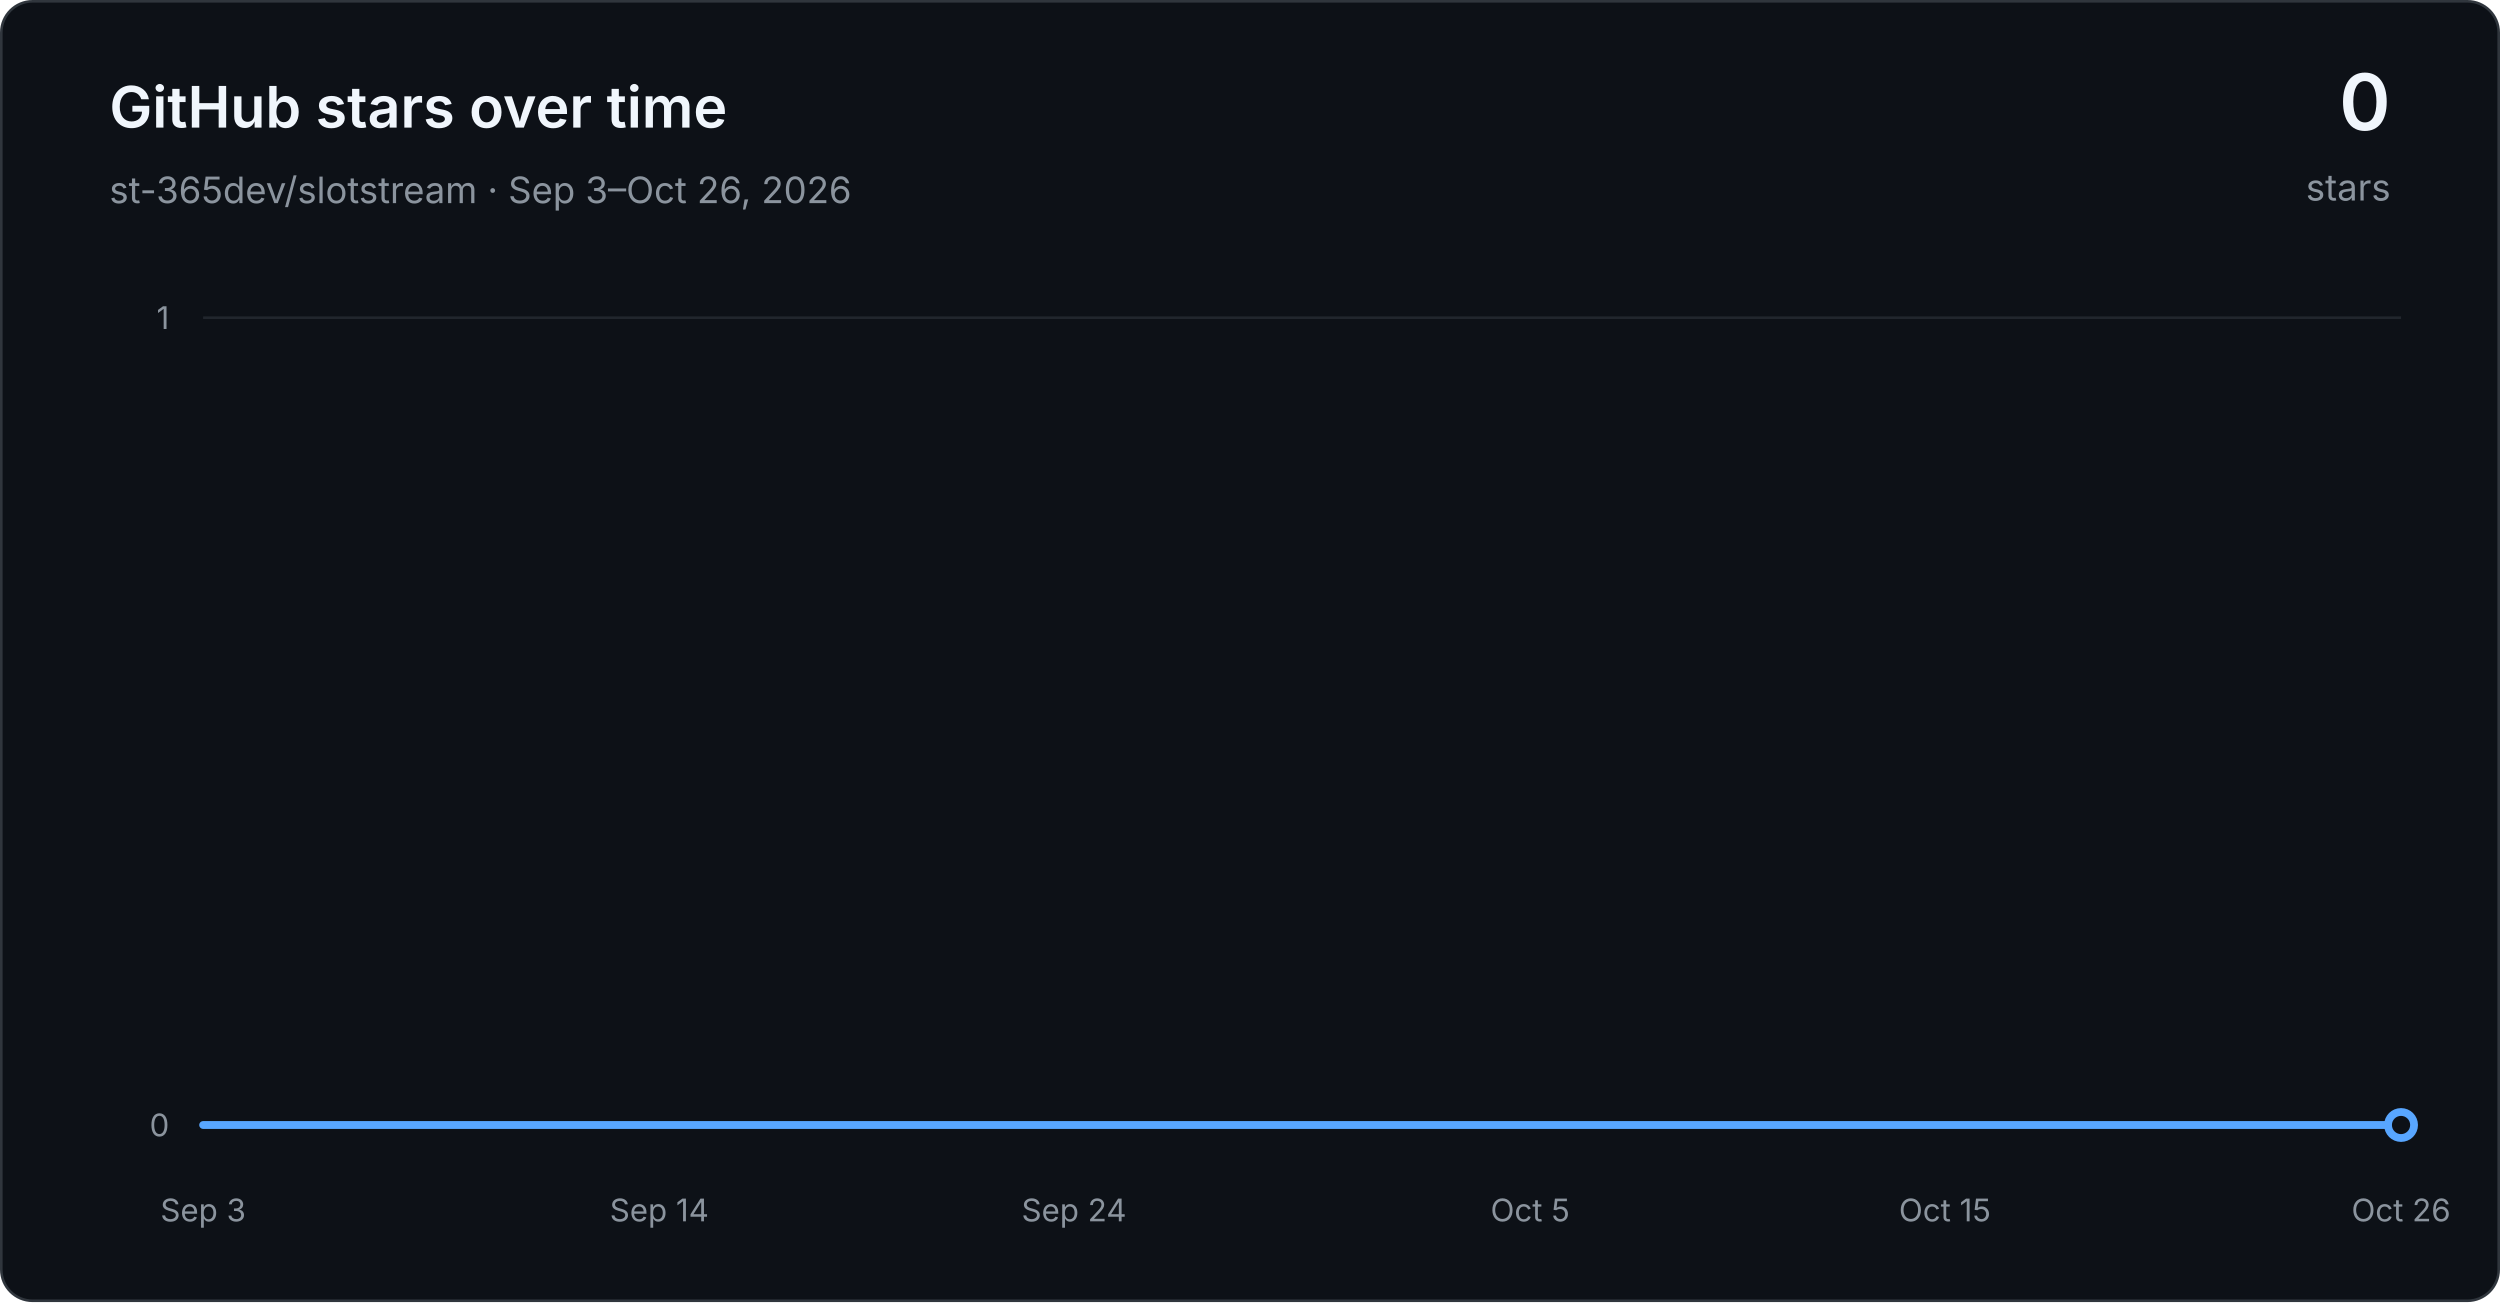
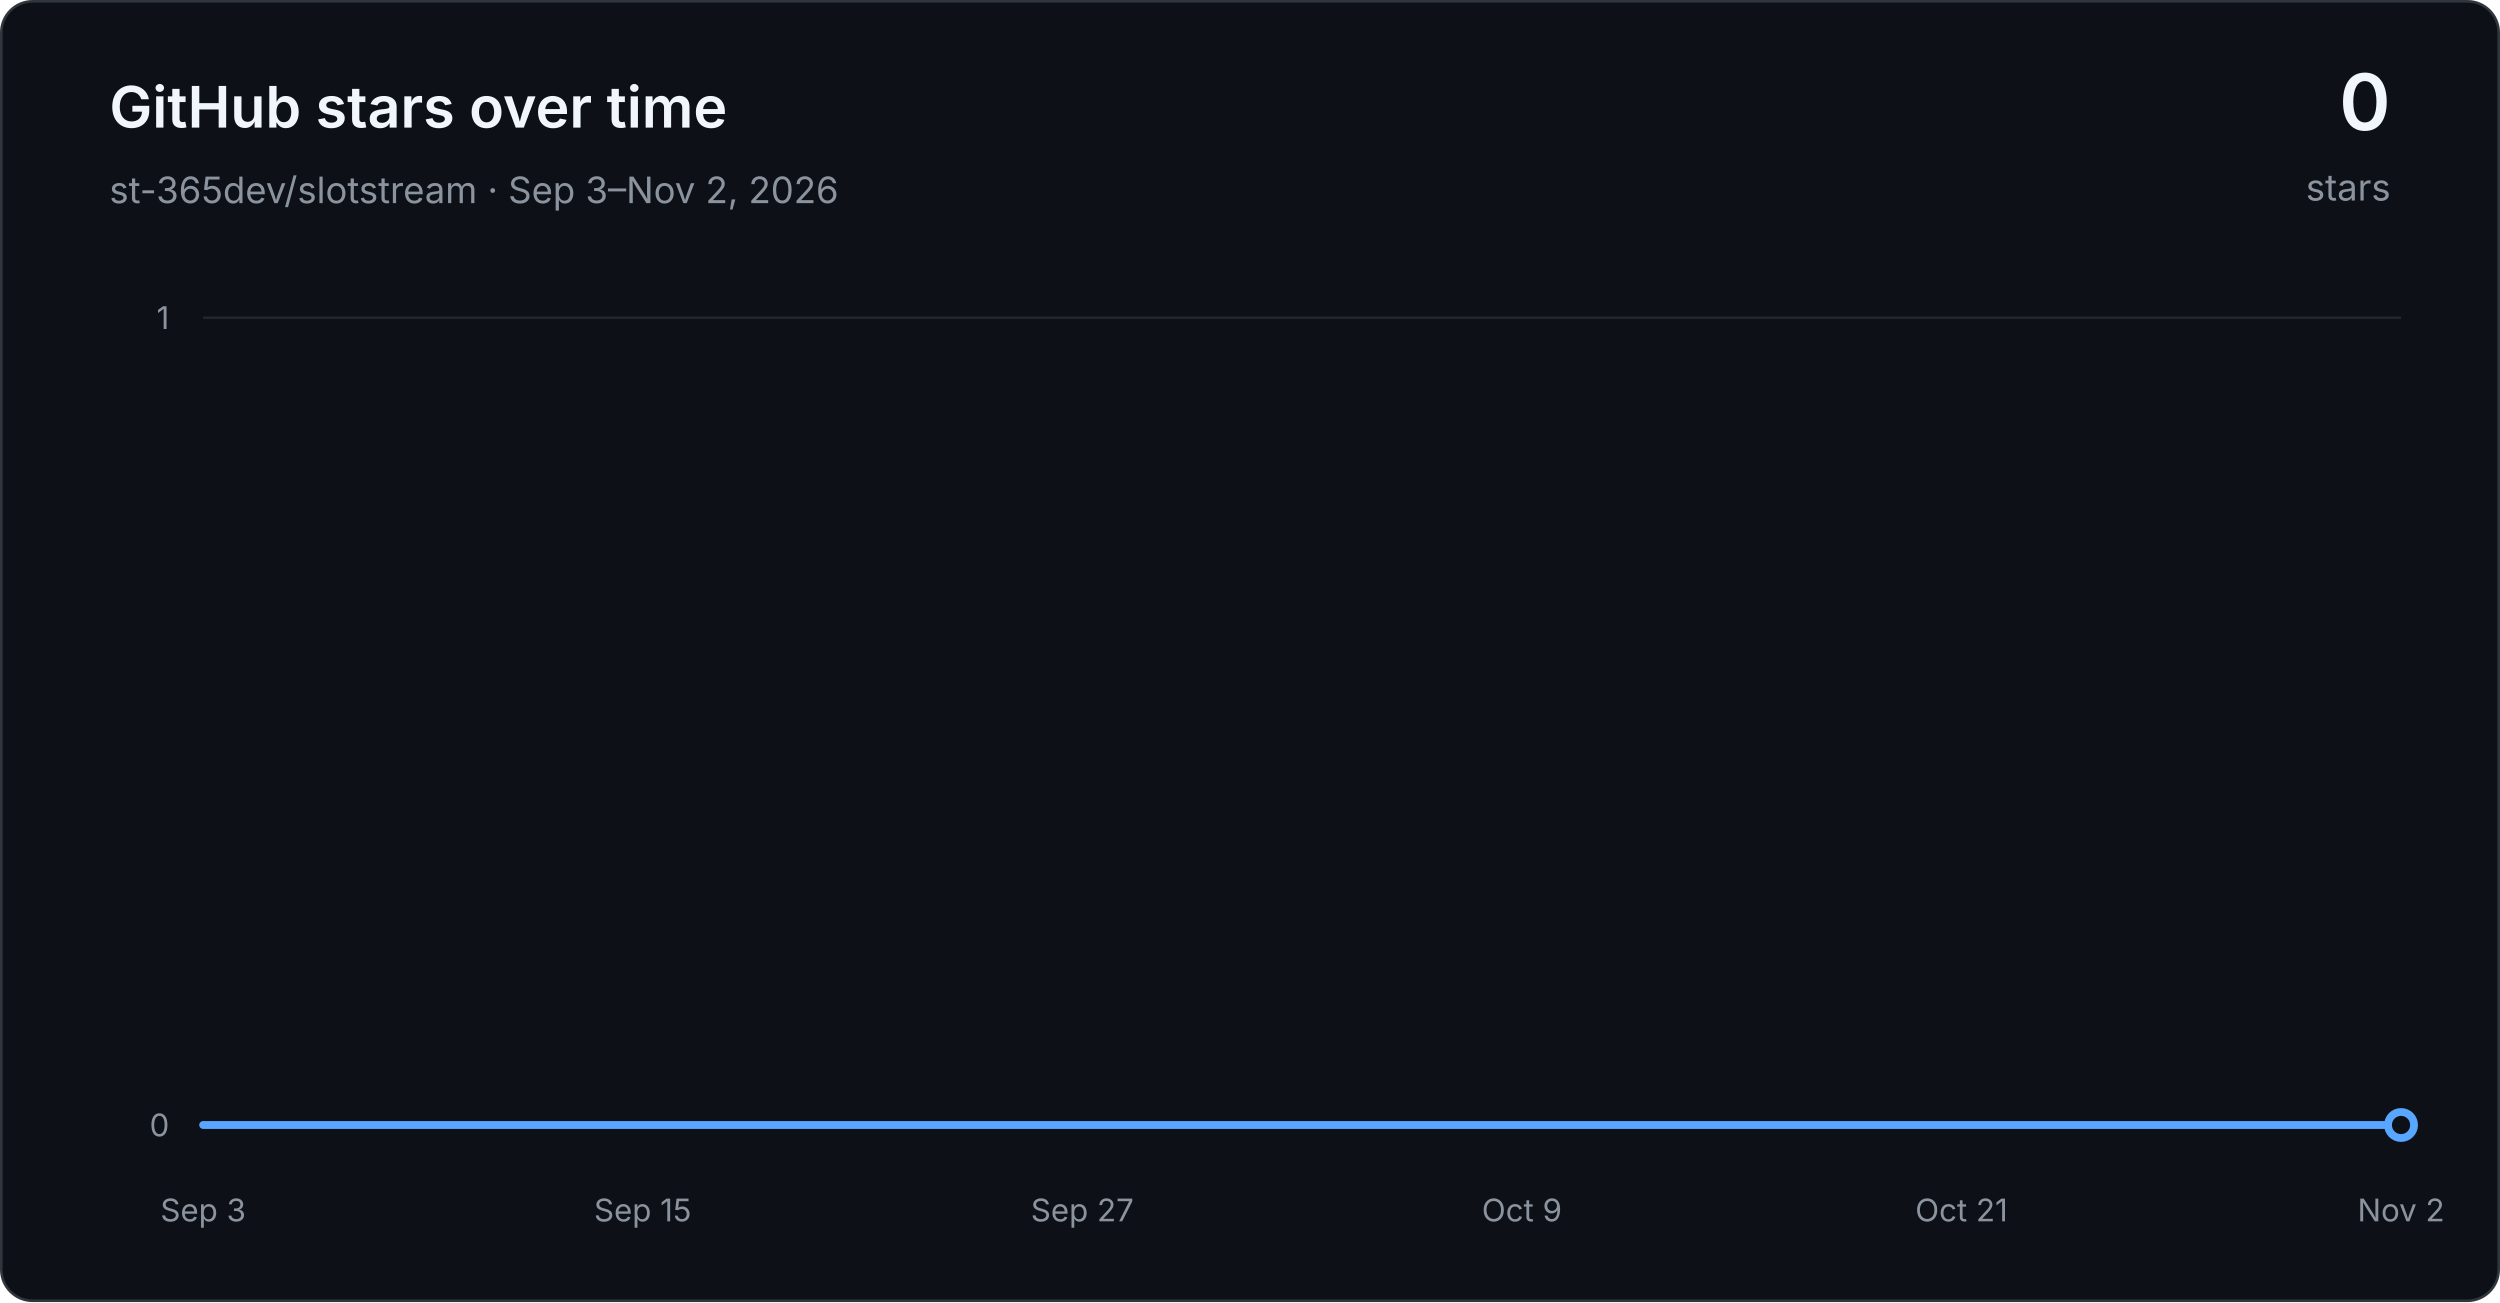
<svg xmlns="http://www.w3.org/2000/svg" width="960" height="500" viewBox="0 0 960 500" role="img" aria-labelledby="title desc">
  <defs>
    <linearGradient id="area" x1="0" y1="0" x2="0" y2="1">
      <stop offset="0" stop-color="#1f6feb" stop-opacity="0.30" />
      <stop offset="1" stop-color="#1f6feb" stop-opacity="0.03" />
    </linearGradient>
  </defs>
  <rect x="0.5" y="0.5" width="959" height="499" rx="12" fill="#0d1117" stroke="#30363d" />
  <g font-family="-apple-system, BlinkMacSystemFont, Segoe UI, sans-serif">
    <text x="42" y="49" fill="#f0f6fc" font-size="22" font-weight="600">GitHub stars over time</text>
-     <text x="42" y="78" fill="#8b949e" font-size="14">st-365dev/slotstream · Sep 3–Oct 26, 2026</text>
+     <text x="42" y="78" fill="#8b949e" font-size="14">st-365dev/slotstream · Sep 3–Nov 2, 2026</text>
    <text x="918" y="50" text-anchor="end" fill="#f0f6fc" font-size="30" font-weight="600">0</text>
    <text x="918" y="77" text-anchor="end" fill="#8b949e" font-size="14">stars</text>
    <line x1="78" y1="432.00" x2="922" y2="432.00" stroke="#21262d" stroke-width="1" />
    <text x="65" y="432.00" text-anchor="end" dominant-baseline="middle" fill="#8b949e" font-size="12">0</text>
    <line x1="78" y1="122.00" x2="922" y2="122.00" stroke="#21262d" stroke-width="1" />
    <text x="65" y="122.00" text-anchor="end" dominant-baseline="middle" fill="#8b949e" font-size="12">1</text>
    <text x="78.00" y="469" text-anchor="middle" fill="#8b949e" font-size="12">Sep 3</text>
-     <text x="253.17" y="469" text-anchor="middle" fill="#8b949e" font-size="12">Sep 14</text>
-     <text x="412.42" y="469" text-anchor="middle" fill="#8b949e" font-size="12">Sep 24</text>
-     <text x="587.58" y="469" text-anchor="middle" fill="#8b949e" font-size="12">Oct 5</text>
-     <text x="746.83" y="469" text-anchor="middle" fill="#8b949e" font-size="12">Oct 15</text>
-     <text x="922.00" y="469" text-anchor="middle" fill="#8b949e" font-size="12">Oct 26</text>
-     <path d="M 78.00 432.00 L 93.92 432.00 L 109.85 432.00 L 125.77 432.00 L 141.70 432.00 L 157.62 432.00 L 173.55 432.00 L 189.47 432.00 L 205.40 432.00 L 221.32 432.00 L 237.25 432.00 L 253.17 432.00 L 269.09 432.00 L 285.02 432.00 L 300.94 432.00 L 316.87 432.00 L 332.79 432.00 L 348.72 432.00 L 364.64 432.00 L 380.57 432.00 L 396.49 432.00 L 412.42 432.00 L 428.34 432.00 L 444.26 432.00 L 460.19 432.00 L 476.11 432.00 L 492.04 432.00 L 507.96 432.00 L 523.89 432.00 L 539.81 432.00 L 555.74 432.00 L 571.66 432.00 L 587.58 432.00 L 603.51 432.00 L 619.43 432.00 L 635.36 432.00 L 651.28 432.00 L 667.21 432.00 L 683.13 432.00 L 699.06 432.00 L 714.98 432.00 L 730.91 432.00 L 746.83 432.00 L 762.75 432.00 L 778.68 432.00 L 794.60 432.00 L 810.53 432.00 L 826.45 432.00 L 842.38 432.00 L 858.30 432.00 L 874.23 432.00 L 890.15 432.00 L 906.08 432.00 L 922.00 432.00 L 922.00 432.00 L 78.00 432.00 Z" fill="url(#area)" />
-     <path d="M 78.00 432.00 L 93.92 432.00 L 109.85 432.00 L 125.77 432.00 L 141.70 432.00 L 157.62 432.00 L 173.55 432.00 L 189.47 432.00 L 205.40 432.00 L 221.32 432.00 L 237.25 432.00 L 253.17 432.00 L 269.09 432.00 L 285.02 432.00 L 300.94 432.00 L 316.87 432.00 L 332.79 432.00 L 348.72 432.00 L 364.64 432.00 L 380.57 432.00 L 396.49 432.00 L 412.42 432.00 L 428.34 432.00 L 444.26 432.00 L 460.19 432.00 L 476.11 432.00 L 492.04 432.00 L 507.96 432.00 L 523.89 432.00 L 539.81 432.00 L 555.74 432.00 L 571.66 432.00 L 587.58 432.00 L 603.51 432.00 L 619.43 432.00 L 635.36 432.00 L 651.28 432.00 L 667.21 432.00 L 683.13 432.00 L 699.06 432.00 L 714.98 432.00 L 730.91 432.00 L 746.83 432.00 L 762.75 432.00 L 778.68 432.00 L 794.60 432.00 L 810.53 432.00 L 826.45 432.00 L 842.38 432.00 L 858.30 432.00 L 874.23 432.00 L 890.15 432.00 L 906.08 432.00 L 922.00 432.00" fill="none" stroke="#58a6ff" stroke-width="3" stroke-linecap="round" stroke-linejoin="round" />
+     <text x="246.80" y="469" text-anchor="middle" fill="#8b949e" font-size="12">Sep 15</text>
+     <text x="415.60" y="469" text-anchor="middle" fill="#8b949e" font-size="12">Sep 27</text>
+     <text x="584.40" y="469" text-anchor="middle" fill="#8b949e" font-size="12">Oct 9</text>
+     <text x="753.20" y="469" text-anchor="middle" fill="#8b949e" font-size="12">Oct 21</text>
+     <text x="922.00" y="469" text-anchor="middle" fill="#8b949e" font-size="12">Nov 2</text>
+     <path d="M 78.00 432.00 L 92.07 432.00 L 106.13 432.00 L 120.20 432.00 L 134.27 432.00 L 148.33 432.00 L 162.40 432.00 L 176.47 432.00 L 190.53 432.00 L 204.60 432.00 L 218.67 432.00 L 232.73 432.00 L 246.80 432.00 L 260.87 432.00 L 274.93 432.00 L 289.00 432.00 L 303.07 432.00 L 317.13 432.00 L 331.20 432.00 L 345.27 432.00 L 359.33 432.00 L 373.40 432.00 L 387.47 432.00 L 401.53 432.00 L 415.60 432.00 L 429.67 432.00 L 443.73 432.00 L 457.80 432.00 L 471.87 432.00 L 485.93 432.00 L 500.00 432.00 L 514.07 432.00 L 528.13 432.00 L 542.20 432.00 L 556.27 432.00 L 570.33 432.00 L 584.40 432.00 L 598.47 432.00 L 612.53 432.00 L 626.60 432.00 L 640.67 432.00 L 654.73 432.00 L 668.80 432.00 L 682.87 432.00 L 696.93 432.00 L 711.00 432.00 L 725.07 432.00 L 739.13 432.00 L 753.20 432.00 L 767.27 432.00 L 781.33 432.00 L 795.40 432.00 L 809.47 432.00 L 823.53 432.00 L 837.60 432.00 L 851.67 432.00 L 865.73 432.00 L 879.80 432.00 L 893.87 432.00 L 907.93 432.00 L 922.00 432.00 L 922.00 432.00 L 78.00 432.00 Z" fill="url(#area)" />
+     <path d="M 78.00 432.00 L 92.07 432.00 L 106.13 432.00 L 120.20 432.00 L 134.27 432.00 L 148.33 432.00 L 162.40 432.00 L 176.47 432.00 L 190.53 432.00 L 204.60 432.00 L 218.67 432.00 L 232.73 432.00 L 246.80 432.00 L 260.87 432.00 L 274.93 432.00 L 289.00 432.00 L 303.07 432.00 L 317.13 432.00 L 331.20 432.00 L 345.27 432.00 L 359.33 432.00 L 373.40 432.00 L 387.47 432.00 L 401.53 432.00 L 415.60 432.00 L 429.67 432.00 L 443.73 432.00 L 457.80 432.00 L 471.87 432.00 L 485.93 432.00 L 500.00 432.00 L 514.07 432.00 L 528.13 432.00 L 542.20 432.00 L 556.27 432.00 L 570.33 432.00 L 584.40 432.00 L 598.47 432.00 L 612.53 432.00 L 626.60 432.00 L 640.67 432.00 L 654.73 432.00 L 668.80 432.00 L 682.87 432.00 L 696.93 432.00 L 711.00 432.00 L 725.07 432.00 L 739.13 432.00 L 753.20 432.00 L 767.27 432.00 L 781.33 432.00 L 795.40 432.00 L 809.47 432.00 L 823.53 432.00 L 837.60 432.00 L 851.67 432.00 L 865.73 432.00 L 879.80 432.00 L 893.87 432.00 L 907.93 432.00 L 922.00 432.00" fill="none" stroke="#58a6ff" stroke-width="3" stroke-linecap="round" stroke-linejoin="round" />
    <circle cx="922.00" cy="432.00" r="5" fill="#0d1117" stroke="#58a6ff" stroke-width="3" />
  </g>
</svg>
